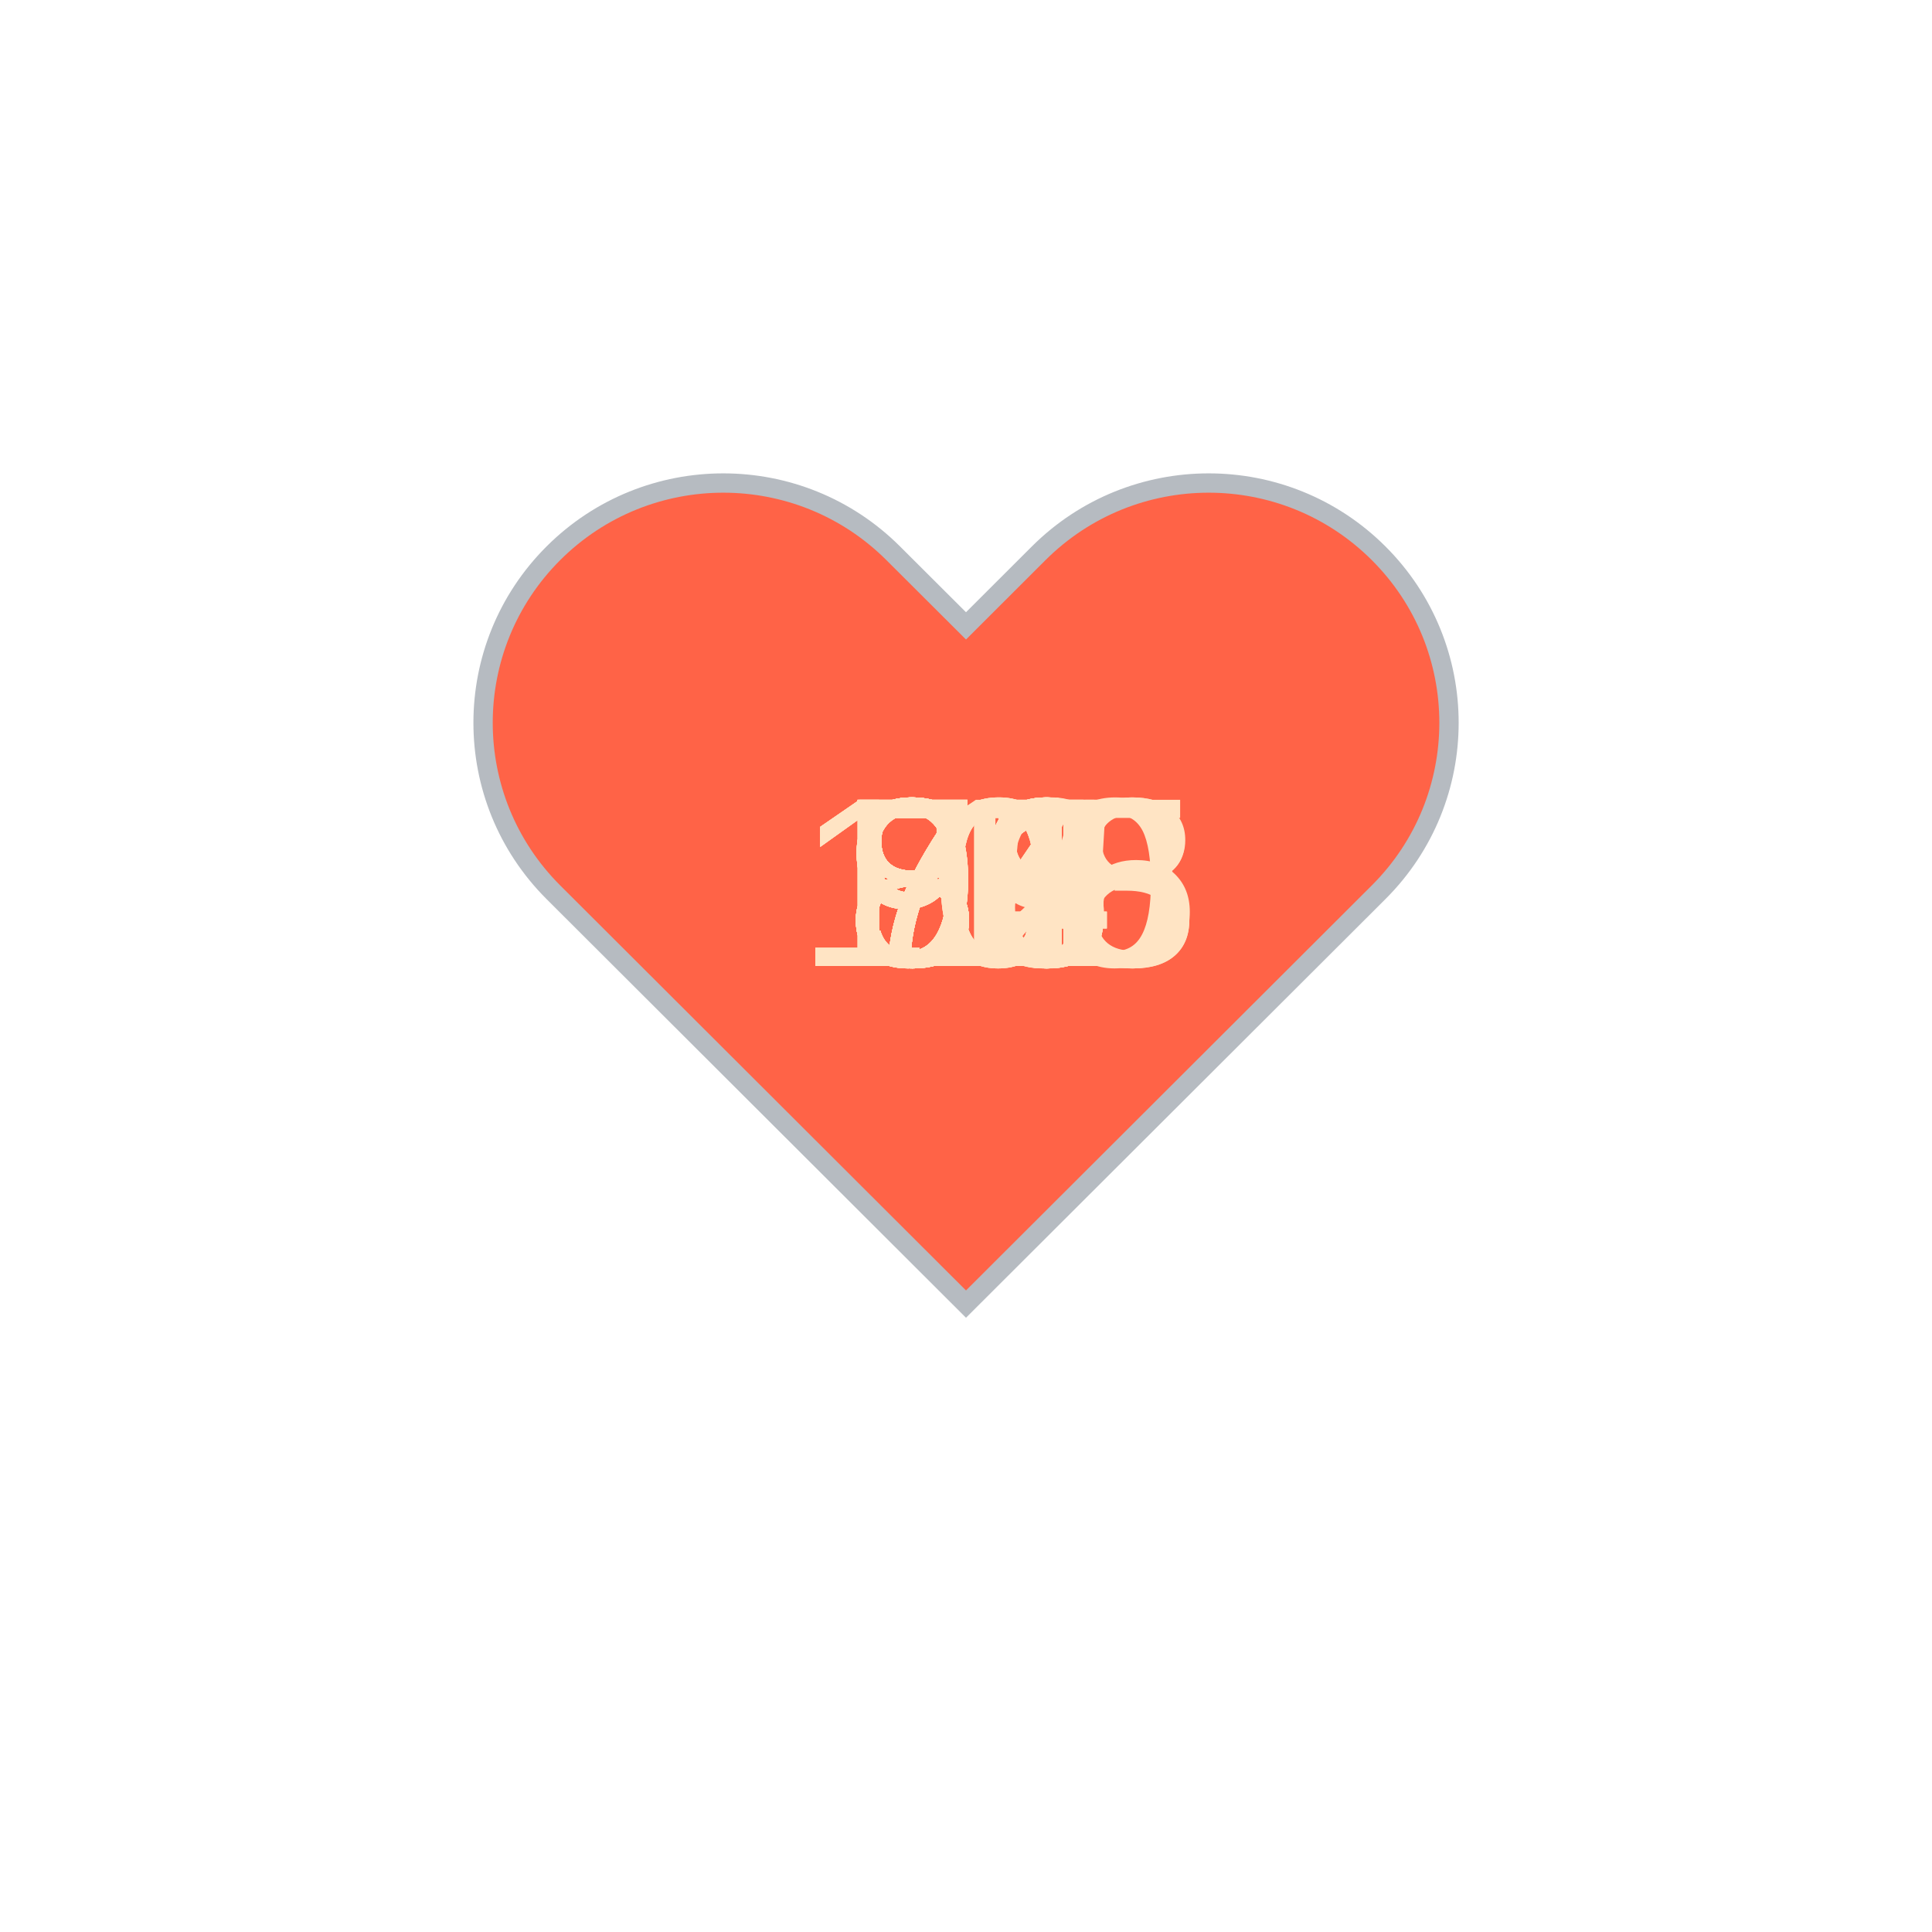
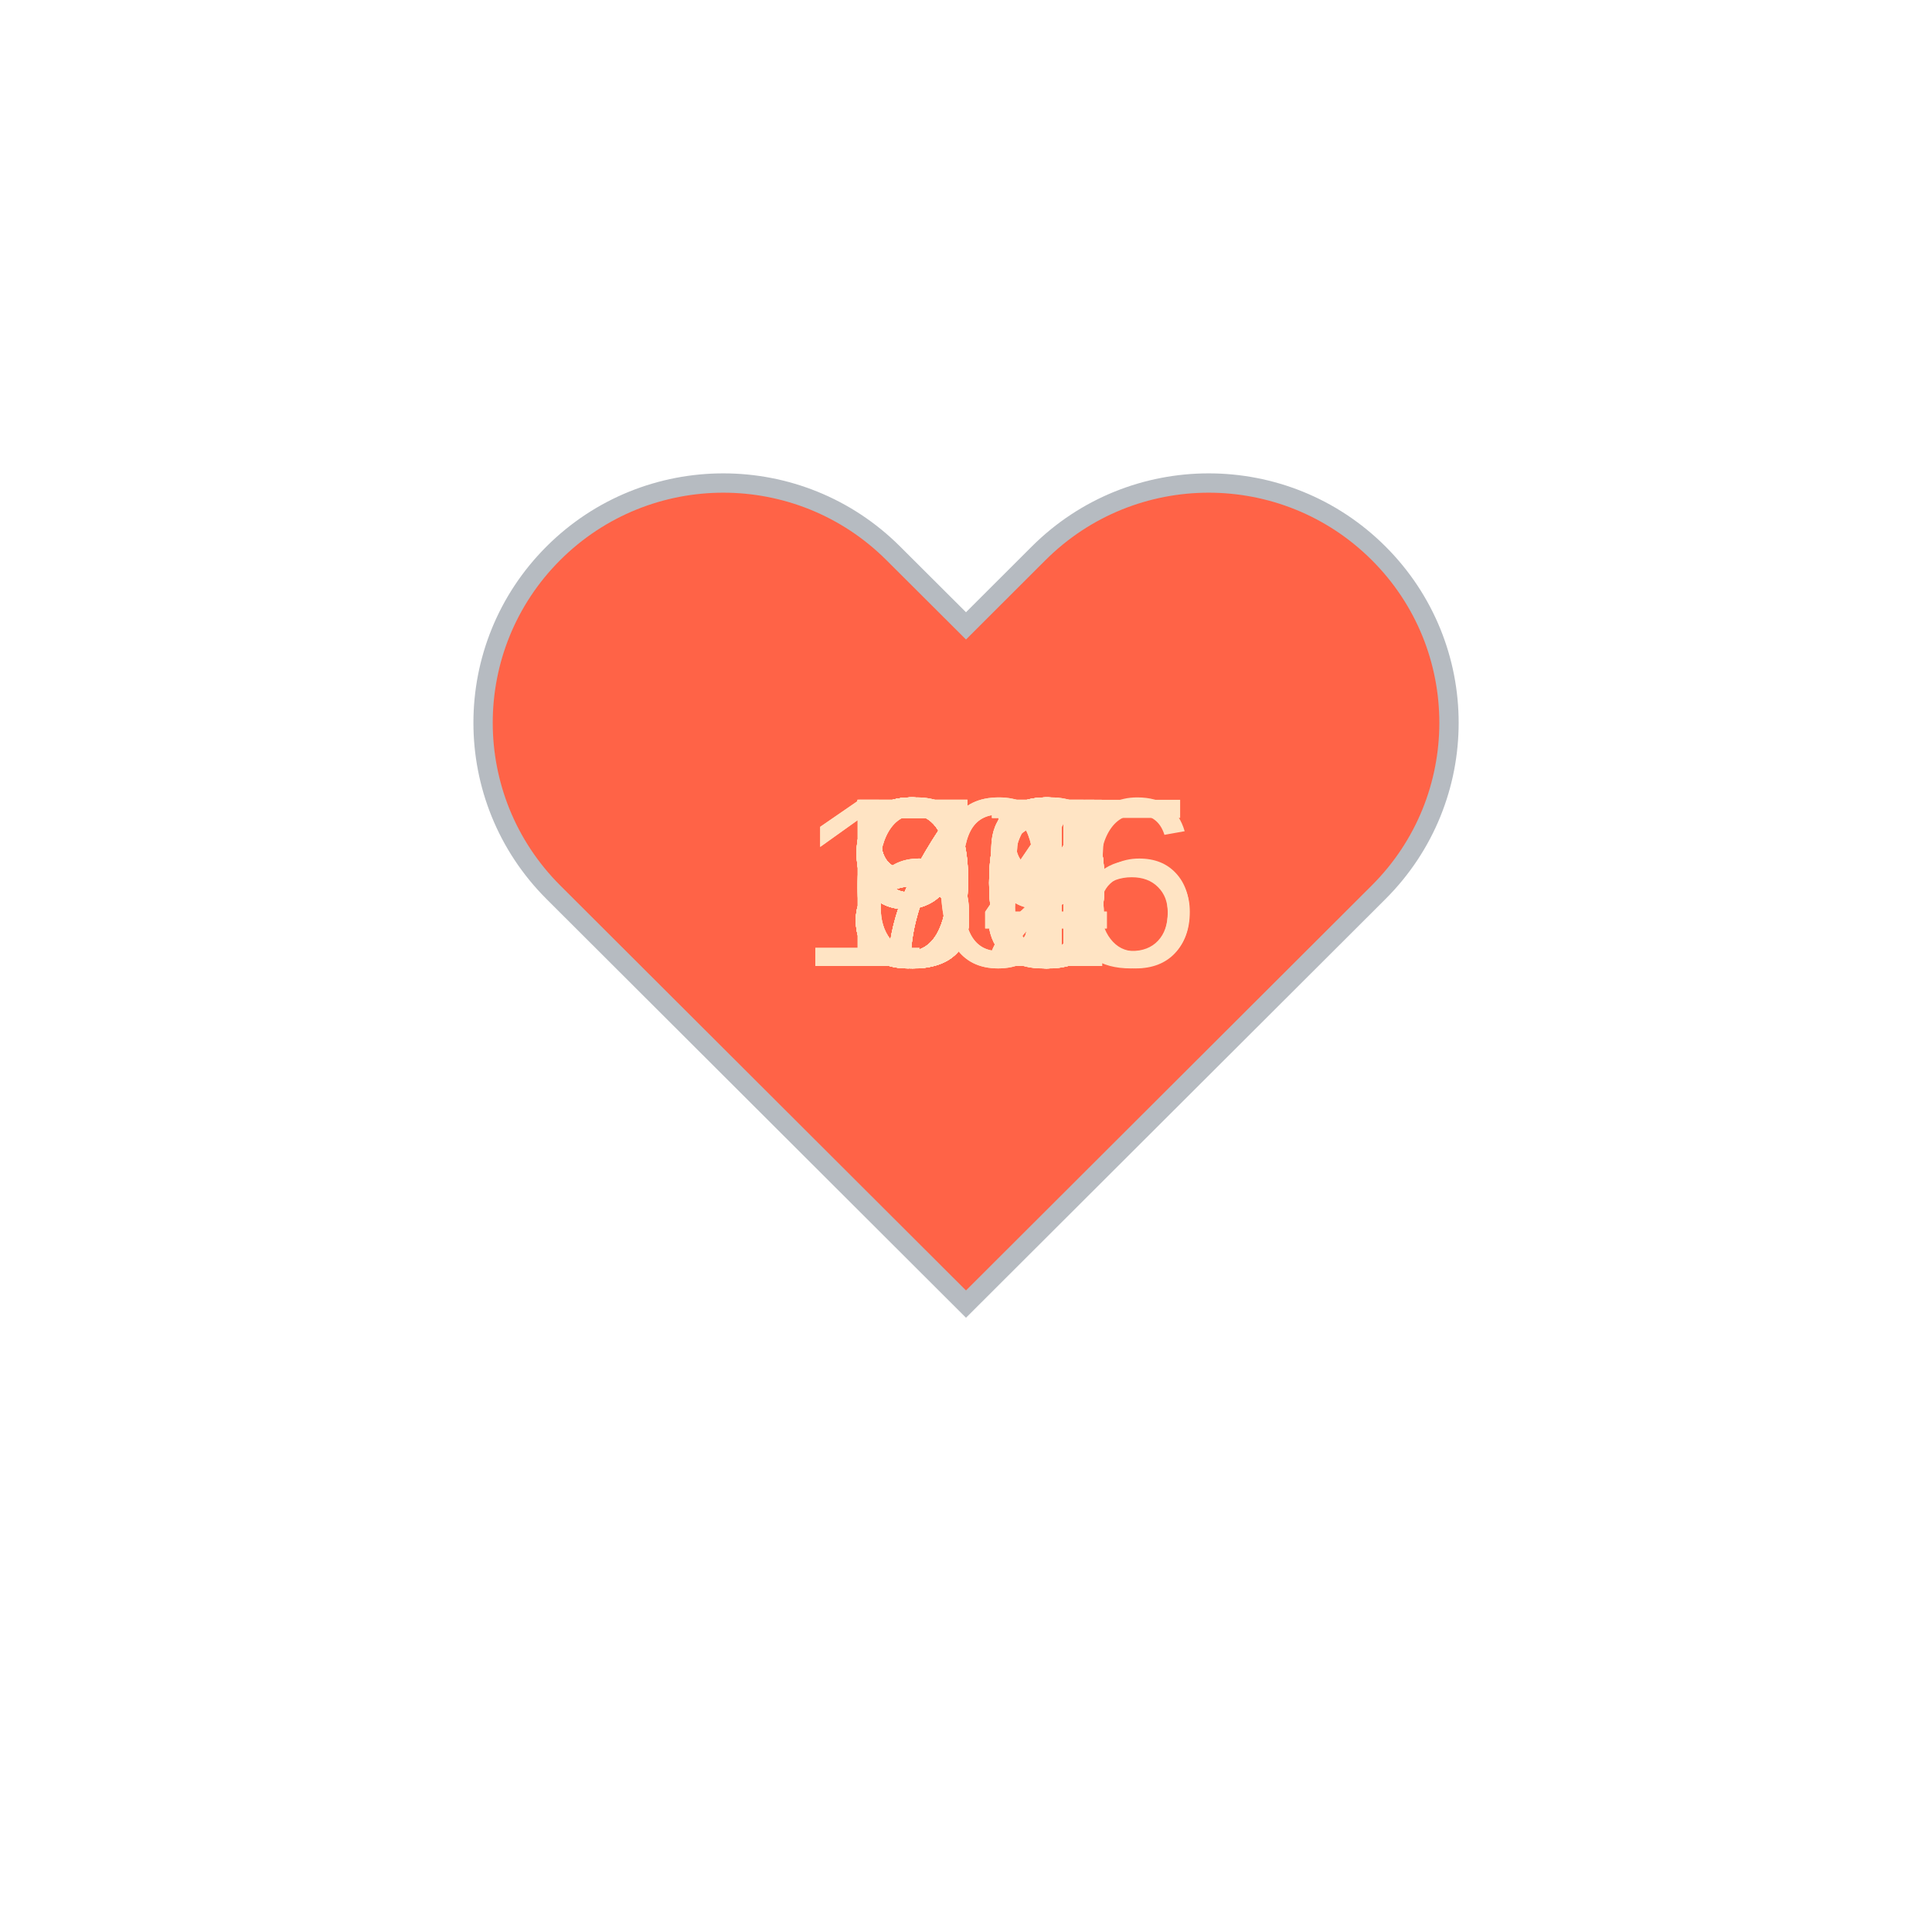
<svg xmlns="http://www.w3.org/2000/svg" baseProfile="full" height="150" version="1.1" viewBox="0,0,200,200" width="150">
  <defs />
  <g transform="translate(100 100)">
    <path d="M92.71,7.27L92.71,7.27c-9.71-9.69-25.46-9.69-35.18,0L50,14.79l-7.54-7.52C32.75-2.42,17-2.42,7.29,7.27v0 c-9.71,9.69-9.71,25.41,0,35.1L50,85l42.71-42.63C102.43,32.68,102.43,16.96,92.71,7.27z" fill="tomato" stroke="#B6BBC1" stroke-width="2" transform="translate(-50 -50)" />
    <animateTransform additive="sum" attributeName="transform" dur="1.2s" repeatCount="indefinite" type="scale" values="1; 1.5; 1.25; 1.5; 1.5; 1;" />
-     <text fill="bisque" style="font-size:25px; font-family:Arial" transform="translate(-12.5 0)">86<animate attributeName="visibility" dur="36.0s" keyTimes="0;0.03;0.07;0.1;0.13;0.17;0.2;0.23;0.27;0.3;0.33;0.37;0.4;0.43;0.47;0.5;0.53;0.57;0.6;0.63;0.67;0.7;0.73;0.77;0.8;0.83;0.87;0.9;0.93;0.97;1.0" repeatCount="indefinite" values="visible;hidden;hidden;hidden;hidden;hidden;hidden;hidden;hidden;hidden;hidden;hidden;hidden;hidden;hidden;hidden;hidden;hidden;hidden;hidden;hidden;hidden;hidden;hidden;hidden;hidden;hidden;hidden;hidden;hidden;hidden" />
+     <text fill="bisque" style="font-size:25px; font-family:Arial" transform="translate(-17.5 0)">105<animate attributeName="visibility" dur="36.0s" keyTimes="0;0.03;0.07;0.1;0.13;0.17;0.2;0.23;0.27;0.3;0.33;0.37;0.4;0.43;0.47;0.5;0.53;0.57;0.6;0.63;0.67;0.7;0.73;0.77;0.8;0.83;0.87;0.9;0.93;0.97;1.0" repeatCount="indefinite" values="visible;hidden;hidden;hidden;hidden;hidden;hidden;hidden;hidden;hidden;hidden;hidden;hidden;hidden;hidden;hidden;hidden;hidden;hidden;hidden;hidden;hidden;hidden;hidden;hidden;hidden;hidden;hidden;hidden;hidden;hidden" />
    </text>
-     <text fill="bisque" style="font-size:25px; font-family:Arial" transform="translate(-12.5 0)">85<animate attributeName="visibility" dur="36.0s" keyTimes="0;0.03;0.07;0.1;0.13;0.17;0.2;0.23;0.27;0.3;0.33;0.37;0.4;0.43;0.47;0.5;0.53;0.57;0.6;0.63;0.67;0.7;0.73;0.77;0.8;0.83;0.87;0.9;0.93;0.97;1.0" repeatCount="indefinite" values="hidden;visible;hidden;hidden;hidden;hidden;hidden;hidden;hidden;hidden;hidden;hidden;hidden;hidden;hidden;hidden;hidden;hidden;hidden;hidden;hidden;hidden;hidden;hidden;hidden;hidden;hidden;hidden;hidden;hidden;hidden" />
+     <text fill="bisque" style="font-size:25px; font-family:Arial" transform="translate(-12.5 0)">97<animate attributeName="visibility" dur="36.0s" keyTimes="0;0.03;0.07;0.1;0.13;0.17;0.2;0.23;0.27;0.3;0.33;0.37;0.4;0.43;0.47;0.5;0.53;0.57;0.6;0.63;0.67;0.7;0.73;0.77;0.8;0.83;0.87;0.9;0.93;0.97;1.0" repeatCount="indefinite" values="hidden;visible;hidden;hidden;hidden;hidden;hidden;hidden;hidden;hidden;hidden;hidden;hidden;hidden;hidden;hidden;hidden;hidden;hidden;hidden;hidden;hidden;hidden;hidden;hidden;hidden;hidden;hidden;hidden;hidden;hidden" />
    </text>
-     <text fill="bisque" style="font-size:25px; font-family:Arial" transform="translate(-12.5 0)">78<animate attributeName="visibility" dur="36.0s" keyTimes="0;0.03;0.07;0.1;0.13;0.17;0.2;0.23;0.27;0.3;0.33;0.37;0.4;0.43;0.47;0.5;0.53;0.57;0.6;0.63;0.67;0.7;0.73;0.77;0.8;0.83;0.87;0.9;0.93;0.97;1.0" repeatCount="indefinite" values="hidden;hidden;visible;hidden;hidden;hidden;hidden;hidden;hidden;hidden;hidden;hidden;hidden;hidden;hidden;hidden;hidden;hidden;hidden;hidden;hidden;hidden;hidden;hidden;hidden;hidden;hidden;hidden;hidden;hidden;hidden" />
+     <text fill="bisque" style="font-size:25px; font-family:Arial" transform="translate(-12.5 0)">98<animate attributeName="visibility" dur="36.0s" keyTimes="0;0.03;0.07;0.1;0.13;0.17;0.2;0.23;0.27;0.3;0.33;0.37;0.4;0.43;0.47;0.5;0.53;0.57;0.6;0.63;0.67;0.7;0.73;0.77;0.8;0.83;0.87;0.9;0.93;0.97;1.0" repeatCount="indefinite" values="hidden;hidden;visible;hidden;hidden;hidden;hidden;hidden;hidden;hidden;hidden;hidden;hidden;hidden;hidden;hidden;hidden;hidden;hidden;hidden;hidden;hidden;hidden;hidden;hidden;hidden;hidden;hidden;hidden;hidden;hidden" />
    </text>
-     <text fill="bisque" style="font-size:25px; font-family:Arial" transform="translate(-12.5 0)">84<animate attributeName="visibility" dur="36.0s" keyTimes="0;0.03;0.07;0.1;0.13;0.17;0.2;0.23;0.27;0.3;0.33;0.37;0.4;0.43;0.47;0.5;0.53;0.57;0.6;0.63;0.67;0.7;0.73;0.77;0.8;0.83;0.87;0.9;0.93;0.97;1.0" repeatCount="indefinite" values="hidden;hidden;hidden;visible;hidden;hidden;hidden;hidden;hidden;hidden;hidden;hidden;hidden;hidden;hidden;hidden;hidden;hidden;hidden;hidden;hidden;hidden;hidden;hidden;hidden;hidden;hidden;hidden;hidden;hidden;hidden" />
+     <text fill="bisque" style="font-size:25px; font-family:Arial" transform="translate(-12.5 0)">87<animate attributeName="visibility" dur="36.0s" keyTimes="0;0.03;0.07;0.1;0.13;0.17;0.2;0.23;0.27;0.3;0.33;0.37;0.4;0.43;0.47;0.5;0.53;0.57;0.6;0.63;0.67;0.7;0.73;0.77;0.8;0.83;0.87;0.9;0.93;0.97;1.0" repeatCount="indefinite" values="hidden;hidden;hidden;visible;hidden;hidden;hidden;hidden;hidden;hidden;hidden;hidden;hidden;hidden;hidden;hidden;hidden;hidden;hidden;hidden;hidden;hidden;hidden;hidden;hidden;hidden;hidden;hidden;hidden;hidden;hidden" />
    </text>
-     <text fill="bisque" style="font-size:25px; font-family:Arial" transform="translate(-12.5 0)">81<animate attributeName="visibility" dur="36.0s" keyTimes="0;0.03;0.07;0.1;0.13;0.17;0.2;0.23;0.27;0.3;0.33;0.37;0.4;0.43;0.47;0.5;0.53;0.57;0.6;0.63;0.67;0.7;0.73;0.77;0.8;0.83;0.87;0.9;0.93;0.97;1.0" repeatCount="indefinite" values="hidden;hidden;hidden;hidden;visible;hidden;hidden;hidden;hidden;hidden;hidden;hidden;hidden;hidden;hidden;hidden;hidden;hidden;hidden;hidden;hidden;hidden;hidden;hidden;hidden;hidden;hidden;hidden;hidden;hidden;hidden" />
+     <text fill="bisque" style="font-size:25px; font-family:Arial" transform="translate(-12.5 0)">85<animate attributeName="visibility" dur="36.0s" keyTimes="0;0.03;0.07;0.1;0.13;0.17;0.2;0.23;0.27;0.3;0.33;0.37;0.4;0.43;0.47;0.5;0.53;0.57;0.6;0.63;0.67;0.7;0.73;0.77;0.8;0.83;0.87;0.9;0.93;0.97;1.0" repeatCount="indefinite" values="hidden;hidden;hidden;hidden;visible;hidden;hidden;hidden;hidden;hidden;hidden;hidden;hidden;hidden;hidden;hidden;hidden;hidden;hidden;hidden;hidden;hidden;hidden;hidden;hidden;hidden;hidden;hidden;hidden;hidden;hidden" />
    </text>
-     <text fill="bisque" style="font-size:25px; font-family:Arial" transform="translate(-12.5 0)">79<animate attributeName="visibility" dur="36.0s" keyTimes="0;0.03;0.07;0.1;0.13;0.17;0.2;0.23;0.27;0.3;0.33;0.37;0.4;0.43;0.47;0.5;0.53;0.57;0.6;0.63;0.67;0.7;0.73;0.77;0.8;0.83;0.87;0.9;0.93;0.97;1.0" repeatCount="indefinite" values="hidden;hidden;hidden;hidden;hidden;visible;hidden;hidden;hidden;hidden;hidden;hidden;hidden;hidden;hidden;hidden;hidden;hidden;hidden;hidden;hidden;hidden;hidden;hidden;hidden;hidden;hidden;hidden;hidden;hidden;hidden" />
+     <text fill="bisque" style="font-size:25px; font-family:Arial" transform="translate(-12.5 0)">85<animate attributeName="visibility" dur="36.0s" keyTimes="0;0.03;0.07;0.1;0.13;0.17;0.2;0.23;0.27;0.3;0.33;0.37;0.4;0.43;0.47;0.5;0.53;0.57;0.6;0.63;0.67;0.7;0.73;0.77;0.8;0.83;0.87;0.9;0.93;0.97;1.0" repeatCount="indefinite" values="hidden;hidden;hidden;hidden;hidden;visible;hidden;hidden;hidden;hidden;hidden;hidden;hidden;hidden;hidden;hidden;hidden;hidden;hidden;hidden;hidden;hidden;hidden;hidden;hidden;hidden;hidden;hidden;hidden;hidden;hidden" />
    </text>
-     <text fill="bisque" style="font-size:25px; font-family:Arial" transform="translate(-12.5 0)">92<animate attributeName="visibility" dur="36.0s" keyTimes="0;0.03;0.07;0.1;0.13;0.17;0.2;0.23;0.27;0.3;0.33;0.37;0.4;0.43;0.47;0.5;0.53;0.57;0.6;0.63;0.67;0.7;0.73;0.77;0.8;0.83;0.87;0.9;0.93;0.97;1.0" repeatCount="indefinite" values="hidden;hidden;hidden;hidden;hidden;hidden;visible;hidden;hidden;hidden;hidden;hidden;hidden;hidden;hidden;hidden;hidden;hidden;hidden;hidden;hidden;hidden;hidden;hidden;hidden;hidden;hidden;hidden;hidden;hidden;hidden" />
+     <text fill="bisque" style="font-size:25px; font-family:Arial" transform="translate(-12.5 0)">94<animate attributeName="visibility" dur="36.0s" keyTimes="0;0.03;0.07;0.1;0.13;0.17;0.2;0.23;0.27;0.3;0.33;0.37;0.4;0.43;0.47;0.5;0.53;0.57;0.6;0.63;0.67;0.7;0.73;0.77;0.8;0.83;0.87;0.9;0.93;0.97;1.0" repeatCount="indefinite" values="hidden;hidden;hidden;hidden;hidden;hidden;visible;hidden;hidden;hidden;hidden;hidden;hidden;hidden;hidden;hidden;hidden;hidden;hidden;hidden;hidden;hidden;hidden;hidden;hidden;hidden;hidden;hidden;hidden;hidden;hidden" />
    </text>
-     <text fill="bisque" style="font-size:25px; font-family:Arial" transform="translate(-12.5 0)">82<animate attributeName="visibility" dur="36.0s" keyTimes="0;0.03;0.07;0.1;0.13;0.17;0.2;0.23;0.27;0.3;0.33;0.37;0.4;0.43;0.47;0.5;0.53;0.57;0.6;0.63;0.67;0.7;0.73;0.77;0.8;0.83;0.87;0.9;0.93;0.97;1.0" repeatCount="indefinite" values="hidden;hidden;hidden;hidden;hidden;hidden;hidden;visible;hidden;hidden;hidden;hidden;hidden;hidden;hidden;hidden;hidden;hidden;hidden;hidden;hidden;hidden;hidden;hidden;hidden;hidden;hidden;hidden;hidden;hidden;hidden" />
+     <text fill="bisque" style="font-size:25px; font-family:Arial" transform="translate(-12.5 0)">92<animate attributeName="visibility" dur="36.0s" keyTimes="0;0.03;0.07;0.1;0.13;0.17;0.2;0.23;0.27;0.3;0.33;0.37;0.4;0.43;0.47;0.5;0.53;0.57;0.6;0.63;0.67;0.7;0.73;0.77;0.8;0.83;0.87;0.9;0.93;0.97;1.0" repeatCount="indefinite" values="hidden;hidden;hidden;hidden;hidden;hidden;hidden;visible;hidden;hidden;hidden;hidden;hidden;hidden;hidden;hidden;hidden;hidden;hidden;hidden;hidden;hidden;hidden;hidden;hidden;hidden;hidden;hidden;hidden;hidden;hidden" />
    </text>
-     <text fill="bisque" style="font-size:25px; font-family:Arial" transform="translate(-12.5 0)">87<animate attributeName="visibility" dur="36.0s" keyTimes="0;0.03;0.07;0.1;0.13;0.17;0.2;0.23;0.27;0.3;0.33;0.37;0.4;0.43;0.47;0.5;0.53;0.57;0.6;0.63;0.67;0.7;0.73;0.77;0.8;0.83;0.87;0.9;0.93;0.97;1.0" repeatCount="indefinite" values="hidden;hidden;hidden;hidden;hidden;hidden;hidden;hidden;visible;hidden;hidden;hidden;hidden;hidden;hidden;hidden;hidden;hidden;hidden;hidden;hidden;hidden;hidden;hidden;hidden;hidden;hidden;hidden;hidden;hidden;hidden" />
+     <text fill="bisque" style="font-size:25px; font-family:Arial" transform="translate(-12.5 0)">93<animate attributeName="visibility" dur="36.0s" keyTimes="0;0.03;0.07;0.1;0.13;0.17;0.2;0.23;0.27;0.3;0.33;0.37;0.4;0.43;0.47;0.5;0.53;0.57;0.6;0.63;0.67;0.7;0.73;0.77;0.8;0.83;0.87;0.9;0.93;0.97;1.0" repeatCount="indefinite" values="hidden;hidden;hidden;hidden;hidden;hidden;hidden;hidden;visible;hidden;hidden;hidden;hidden;hidden;hidden;hidden;hidden;hidden;hidden;hidden;hidden;hidden;hidden;hidden;hidden;hidden;hidden;hidden;hidden;hidden;hidden" />
    </text>
-     <text fill="bisque" style="font-size:25px; font-family:Arial" transform="translate(-12.5 0)">94<animate attributeName="visibility" dur="36.0s" keyTimes="0;0.03;0.07;0.1;0.13;0.17;0.2;0.23;0.27;0.3;0.33;0.37;0.4;0.43;0.47;0.5;0.53;0.57;0.6;0.63;0.67;0.7;0.73;0.77;0.8;0.83;0.87;0.9;0.93;0.97;1.0" repeatCount="indefinite" values="hidden;hidden;hidden;hidden;hidden;hidden;hidden;hidden;hidden;visible;hidden;hidden;hidden;hidden;hidden;hidden;hidden;hidden;hidden;hidden;hidden;hidden;hidden;hidden;hidden;hidden;hidden;hidden;hidden;hidden;hidden" />
+     <text fill="bisque" style="font-size:25px; font-family:Arial" transform="translate(-12.5 0)">92<animate attributeName="visibility" dur="36.0s" keyTimes="0;0.03;0.07;0.1;0.13;0.17;0.2;0.23;0.27;0.3;0.33;0.37;0.4;0.43;0.47;0.5;0.53;0.57;0.6;0.63;0.67;0.7;0.73;0.77;0.8;0.83;0.87;0.9;0.93;0.97;1.0" repeatCount="indefinite" values="hidden;hidden;hidden;hidden;hidden;hidden;hidden;hidden;hidden;visible;hidden;hidden;hidden;hidden;hidden;hidden;hidden;hidden;hidden;hidden;hidden;hidden;hidden;hidden;hidden;hidden;hidden;hidden;hidden;hidden;hidden" />
    </text>
-     <text fill="bisque" style="font-size:25px; font-family:Arial" transform="translate(-12.5 0)">91<animate attributeName="visibility" dur="36.0s" keyTimes="0;0.03;0.07;0.1;0.13;0.17;0.2;0.23;0.27;0.3;0.33;0.37;0.4;0.43;0.47;0.5;0.53;0.57;0.6;0.63;0.67;0.7;0.73;0.77;0.8;0.83;0.87;0.9;0.93;0.97;1.0" repeatCount="indefinite" values="hidden;hidden;hidden;hidden;hidden;hidden;hidden;hidden;hidden;hidden;visible;hidden;hidden;hidden;hidden;hidden;hidden;hidden;hidden;hidden;hidden;hidden;hidden;hidden;hidden;hidden;hidden;hidden;hidden;hidden;hidden" />
+     <text fill="bisque" style="font-size:25px; font-family:Arial" transform="translate(-12.5 0)">95<animate attributeName="visibility" dur="36.0s" keyTimes="0;0.03;0.07;0.1;0.13;0.17;0.2;0.23;0.27;0.3;0.33;0.37;0.4;0.43;0.47;0.5;0.53;0.57;0.6;0.63;0.67;0.7;0.73;0.77;0.8;0.83;0.87;0.9;0.93;0.97;1.0" repeatCount="indefinite" values="hidden;hidden;hidden;hidden;hidden;hidden;hidden;hidden;hidden;hidden;visible;hidden;hidden;hidden;hidden;hidden;hidden;hidden;hidden;hidden;hidden;hidden;hidden;hidden;hidden;hidden;hidden;hidden;hidden;hidden;hidden" />
    </text>
-     <text fill="bisque" style="font-size:25px; font-family:Arial" transform="translate(-17.5 0)">103<animate attributeName="visibility" dur="36.0s" keyTimes="0;0.03;0.07;0.1;0.13;0.17;0.2;0.23;0.27;0.3;0.33;0.37;0.4;0.43;0.47;0.5;0.53;0.57;0.6;0.63;0.67;0.7;0.73;0.77;0.8;0.83;0.87;0.9;0.93;0.97;1.0" repeatCount="indefinite" values="hidden;hidden;hidden;hidden;hidden;hidden;hidden;hidden;hidden;hidden;hidden;visible;hidden;hidden;hidden;hidden;hidden;hidden;hidden;hidden;hidden;hidden;hidden;hidden;hidden;hidden;hidden;hidden;hidden;hidden;hidden" />
+     <text fill="bisque" style="font-size:25px; font-family:Arial" transform="translate(-12.5 0)">96<animate attributeName="visibility" dur="36.0s" keyTimes="0;0.03;0.07;0.1;0.13;0.17;0.2;0.23;0.27;0.3;0.33;0.37;0.4;0.43;0.47;0.5;0.53;0.57;0.6;0.63;0.67;0.7;0.73;0.77;0.8;0.83;0.87;0.9;0.93;0.97;1.0" repeatCount="indefinite" values="hidden;hidden;hidden;hidden;hidden;hidden;hidden;hidden;hidden;hidden;hidden;visible;hidden;hidden;hidden;hidden;hidden;hidden;hidden;hidden;hidden;hidden;hidden;hidden;hidden;hidden;hidden;hidden;hidden;hidden;hidden" />
    </text>
-     <text fill="bisque" style="font-size:25px; font-family:Arial" transform="translate(-12.5 0)">81<animate attributeName="visibility" dur="36.0s" keyTimes="0;0.03;0.07;0.1;0.13;0.17;0.2;0.23;0.27;0.3;0.33;0.37;0.4;0.43;0.47;0.5;0.53;0.57;0.6;0.63;0.67;0.7;0.73;0.77;0.8;0.83;0.87;0.9;0.93;0.97;1.0" repeatCount="indefinite" values="hidden;hidden;hidden;hidden;hidden;hidden;hidden;hidden;hidden;hidden;hidden;hidden;visible;hidden;hidden;hidden;hidden;hidden;hidden;hidden;hidden;hidden;hidden;hidden;hidden;hidden;hidden;hidden;hidden;hidden;hidden" />
+     <text fill="bisque" style="font-size:25px; font-family:Arial" transform="translate(-12.5 0)">89<animate attributeName="visibility" dur="36.0s" keyTimes="0;0.03;0.07;0.1;0.13;0.17;0.2;0.23;0.27;0.3;0.33;0.37;0.4;0.43;0.47;0.5;0.53;0.57;0.6;0.63;0.67;0.7;0.73;0.77;0.8;0.83;0.87;0.9;0.93;0.97;1.0" repeatCount="indefinite" values="hidden;hidden;hidden;hidden;hidden;hidden;hidden;hidden;hidden;hidden;hidden;hidden;visible;hidden;hidden;hidden;hidden;hidden;hidden;hidden;hidden;hidden;hidden;hidden;hidden;hidden;hidden;hidden;hidden;hidden;hidden" />
    </text>
-     <text fill="bisque" style="font-size:25px; font-family:Arial" transform="translate(-12.5 0)">77<animate attributeName="visibility" dur="36.0s" keyTimes="0;0.03;0.07;0.1;0.13;0.17;0.2;0.23;0.27;0.3;0.33;0.37;0.4;0.43;0.47;0.5;0.53;0.57;0.6;0.63;0.67;0.7;0.73;0.77;0.8;0.83;0.87;0.9;0.93;0.97;1.0" repeatCount="indefinite" values="hidden;hidden;hidden;hidden;hidden;hidden;hidden;hidden;hidden;hidden;hidden;hidden;hidden;visible;hidden;hidden;hidden;hidden;hidden;hidden;hidden;hidden;hidden;hidden;hidden;hidden;hidden;hidden;hidden;hidden;hidden" />
+     <text fill="bisque" style="font-size:25px; font-family:Arial" transform="translate(-12.5 0)">84<animate attributeName="visibility" dur="36.0s" keyTimes="0;0.03;0.07;0.1;0.13;0.17;0.2;0.23;0.27;0.3;0.33;0.37;0.4;0.43;0.47;0.5;0.53;0.57;0.6;0.63;0.67;0.7;0.73;0.77;0.8;0.83;0.87;0.9;0.93;0.97;1.0" repeatCount="indefinite" values="hidden;hidden;hidden;hidden;hidden;hidden;hidden;hidden;hidden;hidden;hidden;hidden;hidden;visible;hidden;hidden;hidden;hidden;hidden;hidden;hidden;hidden;hidden;hidden;hidden;hidden;hidden;hidden;hidden;hidden;hidden" />
    </text>
    <text fill="bisque" style="font-size:25px; font-family:Arial" transform="translate(-12.5 0)">80<animate attributeName="visibility" dur="36.0s" keyTimes="0;0.03;0.07;0.1;0.13;0.17;0.2;0.23;0.27;0.3;0.33;0.37;0.4;0.43;0.47;0.5;0.53;0.57;0.6;0.63;0.67;0.7;0.73;0.77;0.8;0.83;0.87;0.9;0.93;0.97;1.0" repeatCount="indefinite" values="hidden;hidden;hidden;hidden;hidden;hidden;hidden;hidden;hidden;hidden;hidden;hidden;hidden;hidden;visible;hidden;hidden;hidden;hidden;hidden;hidden;hidden;hidden;hidden;hidden;hidden;hidden;hidden;hidden;hidden;hidden" />
    </text>
-     <text fill="bisque" style="font-size:25px; font-family:Arial" transform="translate(-12.5 0)">77<animate attributeName="visibility" dur="36.0s" keyTimes="0;0.03;0.07;0.1;0.13;0.17;0.2;0.23;0.27;0.3;0.33;0.37;0.4;0.43;0.47;0.5;0.53;0.57;0.6;0.63;0.67;0.7;0.73;0.77;0.8;0.83;0.87;0.9;0.93;0.97;1.0" repeatCount="indefinite" values="hidden;hidden;hidden;hidden;hidden;hidden;hidden;hidden;hidden;hidden;hidden;hidden;hidden;hidden;hidden;visible;hidden;hidden;hidden;hidden;hidden;hidden;hidden;hidden;hidden;hidden;hidden;hidden;hidden;hidden;hidden" />
+     <text fill="bisque" style="font-size:25px; font-family:Arial" transform="translate(-12.5 0)">80<animate attributeName="visibility" dur="36.0s" keyTimes="0;0.03;0.07;0.1;0.13;0.17;0.2;0.23;0.27;0.3;0.33;0.37;0.4;0.43;0.47;0.5;0.53;0.57;0.6;0.63;0.67;0.7;0.73;0.77;0.8;0.83;0.87;0.9;0.93;0.97;1.0" repeatCount="indefinite" values="hidden;hidden;hidden;hidden;hidden;hidden;hidden;hidden;hidden;hidden;hidden;hidden;hidden;hidden;hidden;visible;hidden;hidden;hidden;hidden;hidden;hidden;hidden;hidden;hidden;hidden;hidden;hidden;hidden;hidden;hidden" />
    </text>
-     <text fill="bisque" style="font-size:25px; font-family:Arial" transform="translate(-12.5 0)">73<animate attributeName="visibility" dur="36.0s" keyTimes="0;0.03;0.07;0.1;0.13;0.17;0.2;0.23;0.27;0.3;0.33;0.37;0.4;0.43;0.47;0.5;0.53;0.57;0.6;0.63;0.67;0.7;0.73;0.77;0.8;0.83;0.87;0.9;0.93;0.97;1.0" repeatCount="indefinite" values="hidden;hidden;hidden;hidden;hidden;hidden;hidden;hidden;hidden;hidden;hidden;hidden;hidden;hidden;hidden;hidden;visible;hidden;hidden;hidden;hidden;hidden;hidden;hidden;hidden;hidden;hidden;hidden;hidden;hidden;hidden" />
+     <text fill="bisque" style="font-size:25px; font-family:Arial" transform="translate(-12.5 0)">80<animate attributeName="visibility" dur="36.0s" keyTimes="0;0.03;0.07;0.1;0.13;0.17;0.2;0.23;0.27;0.3;0.33;0.37;0.4;0.43;0.47;0.5;0.53;0.57;0.6;0.63;0.67;0.7;0.73;0.77;0.8;0.83;0.87;0.9;0.93;0.97;1.0" repeatCount="indefinite" values="hidden;hidden;hidden;hidden;hidden;hidden;hidden;hidden;hidden;hidden;hidden;hidden;hidden;hidden;hidden;hidden;visible;hidden;hidden;hidden;hidden;hidden;hidden;hidden;hidden;hidden;hidden;hidden;hidden;hidden;hidden" />
    </text>
-     <text fill="bisque" style="font-size:25px; font-family:Arial" transform="translate(-12.5 0)">91<animate attributeName="visibility" dur="36.0s" keyTimes="0;0.03;0.07;0.1;0.13;0.17;0.2;0.23;0.27;0.3;0.33;0.37;0.4;0.43;0.47;0.5;0.53;0.57;0.6;0.63;0.67;0.7;0.73;0.77;0.8;0.83;0.87;0.9;0.93;0.97;1.0" repeatCount="indefinite" values="hidden;hidden;hidden;hidden;hidden;hidden;hidden;hidden;hidden;hidden;hidden;hidden;hidden;hidden;hidden;hidden;hidden;visible;hidden;hidden;hidden;hidden;hidden;hidden;hidden;hidden;hidden;hidden;hidden;hidden;hidden" />
+     <text fill="bisque" style="font-size:25px; font-family:Arial" transform="translate(-12.5 0)">81<animate attributeName="visibility" dur="36.0s" keyTimes="0;0.03;0.07;0.1;0.13;0.17;0.2;0.23;0.27;0.3;0.33;0.37;0.4;0.43;0.47;0.5;0.53;0.57;0.6;0.63;0.67;0.7;0.73;0.77;0.8;0.83;0.87;0.9;0.93;0.97;1.0" repeatCount="indefinite" values="hidden;hidden;hidden;hidden;hidden;hidden;hidden;hidden;hidden;hidden;hidden;hidden;hidden;hidden;hidden;hidden;hidden;visible;hidden;hidden;hidden;hidden;hidden;hidden;hidden;hidden;hidden;hidden;hidden;hidden;hidden" />
    </text>
-     <text fill="bisque" style="font-size:25px; font-family:Arial" transform="translate(-17.5 0)">110<animate attributeName="visibility" dur="36.0s" keyTimes="0;0.03;0.07;0.1;0.13;0.17;0.2;0.23;0.27;0.3;0.33;0.37;0.4;0.43;0.47;0.5;0.53;0.57;0.6;0.63;0.67;0.7;0.73;0.77;0.8;0.83;0.87;0.9;0.93;0.97;1.0" repeatCount="indefinite" values="hidden;hidden;hidden;hidden;hidden;hidden;hidden;hidden;hidden;hidden;hidden;hidden;hidden;hidden;hidden;hidden;hidden;hidden;visible;hidden;hidden;hidden;hidden;hidden;hidden;hidden;hidden;hidden;hidden;hidden;hidden" />
+     <text fill="bisque" style="font-size:25px; font-family:Arial" transform="translate(-12.5 0)">80<animate attributeName="visibility" dur="36.0s" keyTimes="0;0.03;0.07;0.1;0.13;0.17;0.2;0.23;0.27;0.3;0.33;0.37;0.4;0.43;0.47;0.5;0.53;0.57;0.6;0.63;0.67;0.7;0.73;0.77;0.8;0.83;0.87;0.9;0.93;0.97;1.0" repeatCount="indefinite" values="hidden;hidden;hidden;hidden;hidden;hidden;hidden;hidden;hidden;hidden;hidden;hidden;hidden;hidden;hidden;hidden;hidden;hidden;visible;hidden;hidden;hidden;hidden;hidden;hidden;hidden;hidden;hidden;hidden;hidden;hidden" />
    </text>
-     <text fill="bisque" style="font-size:25px; font-family:Arial" transform="translate(-17.5 0)">105<animate attributeName="visibility" dur="36.0s" keyTimes="0;0.03;0.07;0.1;0.13;0.17;0.2;0.23;0.27;0.3;0.33;0.37;0.4;0.43;0.47;0.5;0.53;0.57;0.6;0.63;0.67;0.7;0.73;0.77;0.8;0.83;0.87;0.9;0.93;0.97;1.0" repeatCount="indefinite" values="hidden;hidden;hidden;hidden;hidden;hidden;hidden;hidden;hidden;hidden;hidden;hidden;hidden;hidden;hidden;hidden;hidden;hidden;hidden;visible;hidden;hidden;hidden;hidden;hidden;hidden;hidden;hidden;hidden;hidden;hidden" />
+     <text fill="bisque" style="font-size:25px; font-family:Arial" transform="translate(-17.5 0)">106<animate attributeName="visibility" dur="36.0s" keyTimes="0;0.03;0.07;0.1;0.13;0.17;0.2;0.23;0.27;0.3;0.33;0.37;0.4;0.43;0.47;0.5;0.53;0.57;0.6;0.63;0.67;0.7;0.73;0.77;0.8;0.83;0.87;0.9;0.93;0.97;1.0" repeatCount="indefinite" values="hidden;hidden;hidden;hidden;hidden;hidden;hidden;hidden;hidden;hidden;hidden;hidden;hidden;hidden;hidden;hidden;hidden;hidden;hidden;visible;hidden;hidden;hidden;hidden;hidden;hidden;hidden;hidden;hidden;hidden;hidden" />
    </text>
-     <text fill="bisque" style="font-size:25px; font-family:Arial" transform="translate(-17.5 0)">108<animate attributeName="visibility" dur="36.0s" keyTimes="0;0.03;0.07;0.1;0.13;0.17;0.2;0.23;0.27;0.3;0.33;0.37;0.4;0.43;0.47;0.5;0.53;0.57;0.6;0.63;0.67;0.7;0.73;0.77;0.8;0.83;0.87;0.9;0.93;0.97;1.0" repeatCount="indefinite" values="hidden;hidden;hidden;hidden;hidden;hidden;hidden;hidden;hidden;hidden;hidden;hidden;hidden;hidden;hidden;hidden;hidden;hidden;hidden;hidden;visible;hidden;hidden;hidden;hidden;hidden;hidden;hidden;hidden;hidden;hidden" />
+     <text fill="bisque" style="font-size:25px; font-family:Arial" transform="translate(-12.5 0)">76<animate attributeName="visibility" dur="36.0s" keyTimes="0;0.03;0.07;0.1;0.13;0.17;0.2;0.23;0.27;0.3;0.33;0.37;0.4;0.43;0.47;0.5;0.53;0.57;0.6;0.63;0.67;0.7;0.73;0.77;0.8;0.83;0.87;0.9;0.93;0.97;1.0" repeatCount="indefinite" values="hidden;hidden;hidden;hidden;hidden;hidden;hidden;hidden;hidden;hidden;hidden;hidden;hidden;hidden;hidden;hidden;hidden;hidden;hidden;hidden;visible;hidden;hidden;hidden;hidden;hidden;hidden;hidden;hidden;hidden;hidden" />
    </text>
    <text fill="bisque" style="font-size:25px; font-family:Arial" transform="translate(-12.5 0)">73<animate attributeName="visibility" dur="36.0s" keyTimes="0;0.03;0.07;0.1;0.13;0.17;0.2;0.23;0.27;0.3;0.33;0.37;0.4;0.43;0.47;0.5;0.53;0.57;0.6;0.63;0.67;0.7;0.73;0.77;0.8;0.83;0.87;0.9;0.93;0.97;1.0" repeatCount="indefinite" values="hidden;hidden;hidden;hidden;hidden;hidden;hidden;hidden;hidden;hidden;hidden;hidden;hidden;hidden;hidden;hidden;hidden;hidden;hidden;hidden;hidden;visible;hidden;hidden;hidden;hidden;hidden;hidden;hidden;hidden;hidden" />
    </text>
-     <text fill="bisque" style="font-size:25px; font-family:Arial" transform="translate(-12.5 0)">71<animate attributeName="visibility" dur="36.0s" keyTimes="0;0.03;0.07;0.1;0.13;0.17;0.2;0.23;0.27;0.3;0.33;0.37;0.4;0.43;0.47;0.5;0.53;0.57;0.6;0.63;0.67;0.7;0.73;0.77;0.8;0.83;0.87;0.9;0.93;0.97;1.0" repeatCount="indefinite" values="hidden;hidden;hidden;hidden;hidden;hidden;hidden;hidden;hidden;hidden;hidden;hidden;hidden;hidden;hidden;hidden;hidden;hidden;hidden;hidden;hidden;hidden;visible;hidden;hidden;hidden;hidden;hidden;hidden;hidden;hidden" />
+     <text fill="bisque" style="font-size:25px; font-family:Arial" transform="translate(-12.5 0)">67<animate attributeName="visibility" dur="36.0s" keyTimes="0;0.03;0.07;0.1;0.13;0.17;0.2;0.23;0.27;0.3;0.33;0.37;0.4;0.43;0.47;0.5;0.53;0.57;0.6;0.63;0.67;0.7;0.73;0.77;0.8;0.83;0.87;0.9;0.93;0.97;1.0" repeatCount="indefinite" values="hidden;hidden;hidden;hidden;hidden;hidden;hidden;hidden;hidden;hidden;hidden;hidden;hidden;hidden;hidden;hidden;hidden;hidden;hidden;hidden;hidden;hidden;visible;hidden;hidden;hidden;hidden;hidden;hidden;hidden;hidden" />
    </text>
-     <text fill="bisque" style="font-size:25px; font-family:Arial" transform="translate(-12.5 0)">71<animate attributeName="visibility" dur="36.0s" keyTimes="0;0.03;0.07;0.1;0.13;0.17;0.2;0.23;0.27;0.3;0.33;0.37;0.4;0.43;0.47;0.5;0.53;0.57;0.6;0.63;0.67;0.7;0.73;0.77;0.8;0.83;0.87;0.9;0.93;0.97;1.0" repeatCount="indefinite" values="hidden;hidden;hidden;hidden;hidden;hidden;hidden;hidden;hidden;hidden;hidden;hidden;hidden;hidden;hidden;hidden;hidden;hidden;hidden;hidden;hidden;hidden;hidden;visible;hidden;hidden;hidden;hidden;hidden;hidden;hidden" />
+     <text fill="bisque" style="font-size:25px; font-family:Arial" transform="translate(-12.5 0)">70<animate attributeName="visibility" dur="36.0s" keyTimes="0;0.03;0.07;0.1;0.13;0.17;0.2;0.23;0.27;0.3;0.33;0.37;0.4;0.43;0.47;0.5;0.53;0.57;0.6;0.63;0.67;0.7;0.73;0.77;0.8;0.83;0.87;0.9;0.93;0.97;1.0" repeatCount="indefinite" values="hidden;hidden;hidden;hidden;hidden;hidden;hidden;hidden;hidden;hidden;hidden;hidden;hidden;hidden;hidden;hidden;hidden;hidden;hidden;hidden;hidden;hidden;hidden;visible;hidden;hidden;hidden;hidden;hidden;hidden;hidden" />
    </text>
-     <text fill="bisque" style="font-size:25px; font-family:Arial" transform="translate(-12.5 0)">83<animate attributeName="visibility" dur="36.0s" keyTimes="0;0.03;0.07;0.1;0.13;0.17;0.2;0.23;0.27;0.3;0.33;0.37;0.4;0.43;0.47;0.5;0.53;0.57;0.6;0.63;0.67;0.7;0.73;0.77;0.8;0.83;0.87;0.9;0.93;0.97;1.0" repeatCount="indefinite" values="hidden;hidden;hidden;hidden;hidden;hidden;hidden;hidden;hidden;hidden;hidden;hidden;hidden;hidden;hidden;hidden;hidden;hidden;hidden;hidden;hidden;hidden;hidden;hidden;visible;hidden;hidden;hidden;hidden;hidden;hidden" />
+     <text fill="bisque" style="font-size:25px; font-family:Arial" transform="translate(-12.5 0)">73<animate attributeName="visibility" dur="36.0s" keyTimes="0;0.03;0.07;0.1;0.13;0.17;0.2;0.23;0.27;0.3;0.33;0.37;0.4;0.43;0.47;0.5;0.53;0.57;0.6;0.63;0.67;0.7;0.73;0.77;0.8;0.83;0.87;0.9;0.93;0.97;1.0" repeatCount="indefinite" values="hidden;hidden;hidden;hidden;hidden;hidden;hidden;hidden;hidden;hidden;hidden;hidden;hidden;hidden;hidden;hidden;hidden;hidden;hidden;hidden;hidden;hidden;hidden;hidden;visible;hidden;hidden;hidden;hidden;hidden;hidden" />
    </text>
-     <text fill="bisque" style="font-size:25px; font-family:Arial" transform="translate(-12.5 0)">80<animate attributeName="visibility" dur="36.0s" keyTimes="0;0.03;0.07;0.1;0.13;0.17;0.2;0.23;0.27;0.3;0.33;0.37;0.4;0.43;0.47;0.5;0.53;0.57;0.6;0.63;0.67;0.7;0.73;0.77;0.8;0.83;0.87;0.9;0.93;0.97;1.0" repeatCount="indefinite" values="hidden;hidden;hidden;hidden;hidden;hidden;hidden;hidden;hidden;hidden;hidden;hidden;hidden;hidden;hidden;hidden;hidden;hidden;hidden;hidden;hidden;hidden;hidden;hidden;hidden;visible;hidden;hidden;hidden;hidden;hidden" />
+     <text fill="bisque" style="font-size:25px; font-family:Arial" transform="translate(-12.5 0)">68<animate attributeName="visibility" dur="36.0s" keyTimes="0;0.03;0.07;0.1;0.13;0.17;0.2;0.23;0.27;0.3;0.33;0.37;0.4;0.43;0.47;0.5;0.53;0.57;0.6;0.63;0.67;0.7;0.73;0.77;0.8;0.83;0.87;0.9;0.93;0.97;1.0" repeatCount="indefinite" values="hidden;hidden;hidden;hidden;hidden;hidden;hidden;hidden;hidden;hidden;hidden;hidden;hidden;hidden;hidden;hidden;hidden;hidden;hidden;hidden;hidden;hidden;hidden;hidden;hidden;visible;hidden;hidden;hidden;hidden;hidden" />
    </text>
-     <text fill="bisque" style="font-size:25px; font-family:Arial" transform="translate(-12.5 0)">85<animate attributeName="visibility" dur="36.0s" keyTimes="0;0.03;0.07;0.1;0.13;0.17;0.2;0.23;0.27;0.3;0.33;0.37;0.4;0.43;0.47;0.5;0.53;0.57;0.6;0.63;0.67;0.7;0.73;0.77;0.8;0.83;0.87;0.9;0.93;0.97;1.0" repeatCount="indefinite" values="hidden;hidden;hidden;hidden;hidden;hidden;hidden;hidden;hidden;hidden;hidden;hidden;hidden;hidden;hidden;hidden;hidden;hidden;hidden;hidden;hidden;hidden;hidden;hidden;hidden;hidden;visible;hidden;hidden;hidden;hidden" />
+     <text fill="bisque" style="font-size:25px; font-family:Arial" transform="translate(-12.5 0)">70<animate attributeName="visibility" dur="36.0s" keyTimes="0;0.03;0.07;0.1;0.13;0.17;0.2;0.23;0.27;0.3;0.33;0.37;0.4;0.43;0.47;0.5;0.53;0.57;0.6;0.63;0.67;0.7;0.73;0.77;0.8;0.83;0.87;0.9;0.93;0.97;1.0" repeatCount="indefinite" values="hidden;hidden;hidden;hidden;hidden;hidden;hidden;hidden;hidden;hidden;hidden;hidden;hidden;hidden;hidden;hidden;hidden;hidden;hidden;hidden;hidden;hidden;hidden;hidden;hidden;hidden;visible;hidden;hidden;hidden;hidden" />
    </text>
-     <text fill="bisque" style="font-size:25px; font-family:Arial" transform="translate(-12.5 0)">78<animate attributeName="visibility" dur="36.0s" keyTimes="0;0.03;0.07;0.1;0.13;0.17;0.2;0.23;0.27;0.3;0.33;0.37;0.4;0.43;0.47;0.5;0.53;0.57;0.6;0.63;0.67;0.7;0.73;0.77;0.8;0.83;0.87;0.9;0.93;0.97;1.0" repeatCount="indefinite" values="hidden;hidden;hidden;hidden;hidden;hidden;hidden;hidden;hidden;hidden;hidden;hidden;hidden;hidden;hidden;hidden;hidden;hidden;hidden;hidden;hidden;hidden;hidden;hidden;hidden;hidden;hidden;visible;hidden;hidden;hidden" />
+     <text fill="bisque" style="font-size:25px; font-family:Arial" transform="translate(-12.5 0)">70<animate attributeName="visibility" dur="36.0s" keyTimes="0;0.03;0.07;0.1;0.13;0.17;0.2;0.23;0.27;0.3;0.33;0.37;0.4;0.43;0.47;0.5;0.53;0.57;0.6;0.63;0.67;0.7;0.73;0.77;0.8;0.83;0.87;0.9;0.93;0.97;1.0" repeatCount="indefinite" values="hidden;hidden;hidden;hidden;hidden;hidden;hidden;hidden;hidden;hidden;hidden;hidden;hidden;hidden;hidden;hidden;hidden;hidden;hidden;hidden;hidden;hidden;hidden;hidden;hidden;hidden;hidden;visible;hidden;hidden;hidden" />
    </text>
-     <text fill="bisque" style="font-size:25px; font-family:Arial" transform="translate(-12.5 0)">93<animate attributeName="visibility" dur="36.0s" keyTimes="0;0.03;0.07;0.1;0.13;0.17;0.2;0.23;0.27;0.3;0.33;0.37;0.4;0.43;0.47;0.5;0.53;0.57;0.6;0.63;0.67;0.7;0.73;0.77;0.8;0.83;0.87;0.9;0.93;0.97;1.0" repeatCount="indefinite" values="hidden;hidden;hidden;hidden;hidden;hidden;hidden;hidden;hidden;hidden;hidden;hidden;hidden;hidden;hidden;hidden;hidden;hidden;hidden;hidden;hidden;hidden;hidden;hidden;hidden;hidden;hidden;hidden;visible;hidden;hidden" />
+     <text fill="bisque" style="font-size:25px; font-family:Arial" transform="translate(-12.5 0)">71<animate attributeName="visibility" dur="36.0s" keyTimes="0;0.03;0.07;0.1;0.13;0.17;0.2;0.23;0.27;0.3;0.33;0.37;0.4;0.43;0.47;0.5;0.53;0.57;0.6;0.63;0.67;0.7;0.73;0.77;0.8;0.83;0.87;0.9;0.93;0.97;1.0" repeatCount="indefinite" values="hidden;hidden;hidden;hidden;hidden;hidden;hidden;hidden;hidden;hidden;hidden;hidden;hidden;hidden;hidden;hidden;hidden;hidden;hidden;hidden;hidden;hidden;hidden;hidden;hidden;hidden;hidden;hidden;visible;hidden;hidden" />
    </text>
-     <text fill="bisque" style="font-size:25px; font-family:Arial" transform="translate(-12.5 0)">94<animate attributeName="visibility" dur="36.0s" keyTimes="0;0.03;0.07;0.1;0.13;0.17;0.2;0.23;0.27;0.3;0.33;0.37;0.4;0.43;0.47;0.5;0.53;0.57;0.6;0.63;0.67;0.7;0.73;0.77;0.8;0.83;0.87;0.9;0.93;0.97;1.0" repeatCount="indefinite" values="hidden;hidden;hidden;hidden;hidden;hidden;hidden;hidden;hidden;hidden;hidden;hidden;hidden;hidden;hidden;hidden;hidden;hidden;hidden;hidden;hidden;hidden;hidden;hidden;hidden;hidden;hidden;hidden;hidden;visible;hidden" />
+     <text fill="bisque" style="font-size:25px; font-family:Arial" transform="translate(-12.5 0)">69<animate attributeName="visibility" dur="36.0s" keyTimes="0;0.03;0.07;0.1;0.13;0.17;0.2;0.23;0.27;0.3;0.33;0.37;0.4;0.43;0.47;0.5;0.53;0.57;0.6;0.63;0.67;0.7;0.73;0.77;0.8;0.83;0.87;0.9;0.93;0.97;1.0" repeatCount="indefinite" values="hidden;hidden;hidden;hidden;hidden;hidden;hidden;hidden;hidden;hidden;hidden;hidden;hidden;hidden;hidden;hidden;hidden;hidden;hidden;hidden;hidden;hidden;hidden;hidden;hidden;hidden;hidden;hidden;hidden;visible;hidden" />
    </text>
  </g>
</svg>
